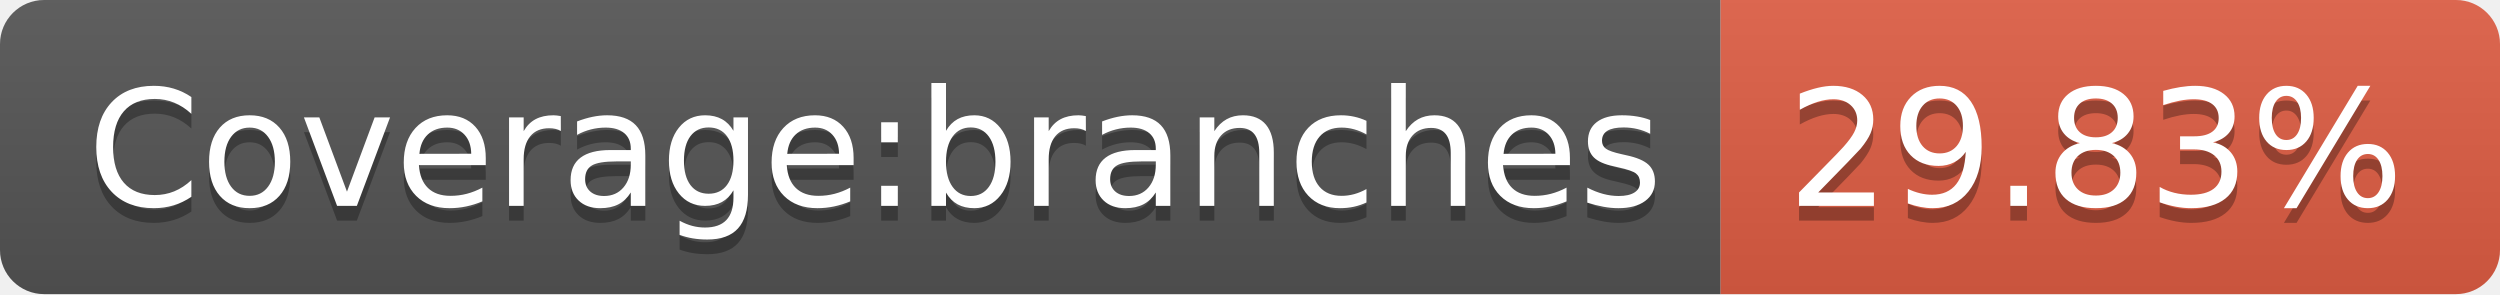
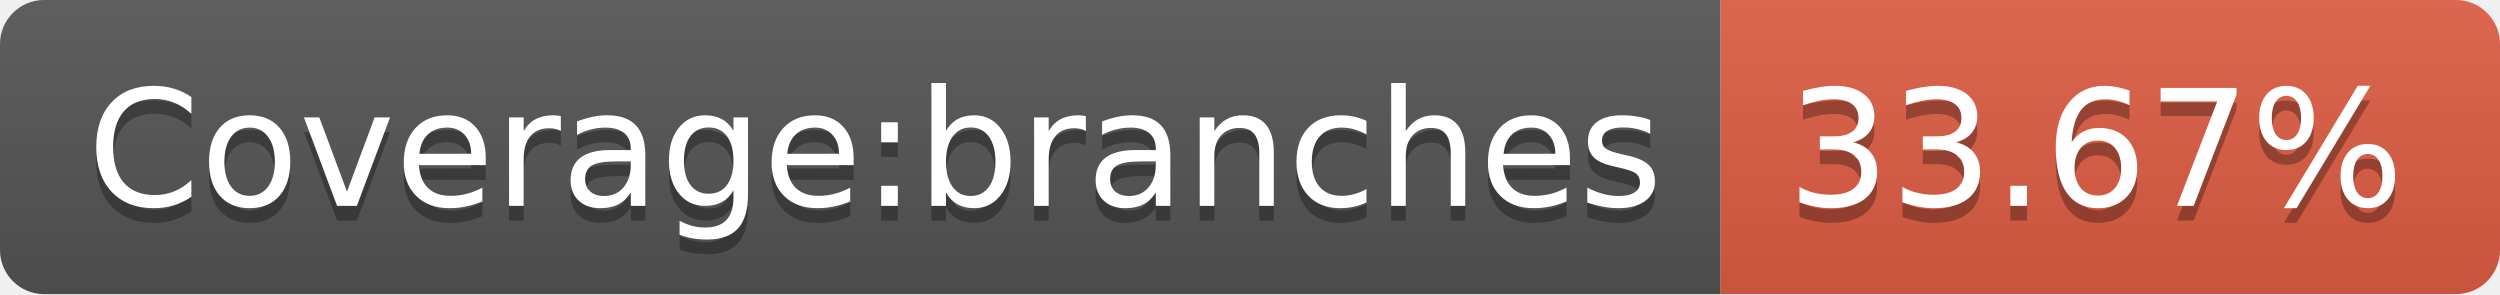
- <svg xmlns="http://www.w3.org/2000/svg" width="170" height="20" role="img" aria-label="Coverage:branches: 29.83%">
+ <svg xmlns="http://www.w3.org/2000/svg" width="170" height="20" role="img" aria-label="Coverage:branches: 33.67%">
  <linearGradient id="s" x2="0" y2="100%">
    <stop offset="0" stop-color="#bbb" stop-opacity=".1" />
    <stop offset="1" stop-opacity=".1" />
  </linearGradient>
  <clipPath id="r">
    <rect width="170" height="20" rx="3" fill="#fff" />
  </clipPath>
  <g clip-path="url(#r)">
    <rect width="117" height="20" fill="#555" />
    <rect x="117" width="53" height="20" fill="#e05d44" />
    <rect width="170" height="20" fill="url(#s)" />
  </g>
  <g fill="#fff" text-anchor="middle" font-family="Verdana,Geneva,DejaVu Sans,sans-serif" text-rendering="geometricPrecision" font-size="110">
    <text aria-hidden="true" x="595" y="150" fill="#010101" fill-opacity=".3" transform="scale(.1)" textLength="1070">Coverage:branches</text>
    <text x="595" y="140" transform="scale(.1)" fill="#fff" textLength="1070">Coverage:branches</text>
-     <text aria-hidden="true" x="1425" y="150" fill="#010101" fill-opacity=".3" transform="scale(.1)" textLength="430">29.83%</text>
-     <text x="1425" y="140" transform="scale(.1)" fill="#fff" textLength="430">29.83%</text>
+     <text aria-hidden="true" x="1425" y="150" fill="#010101" fill-opacity=".3" transform="scale(.1)" textLength="430">33.67%</text>
+     <text x="1425" y="140" transform="scale(.1)" fill="#fff" textLength="430">33.67%</text>
  </g>
</svg>
